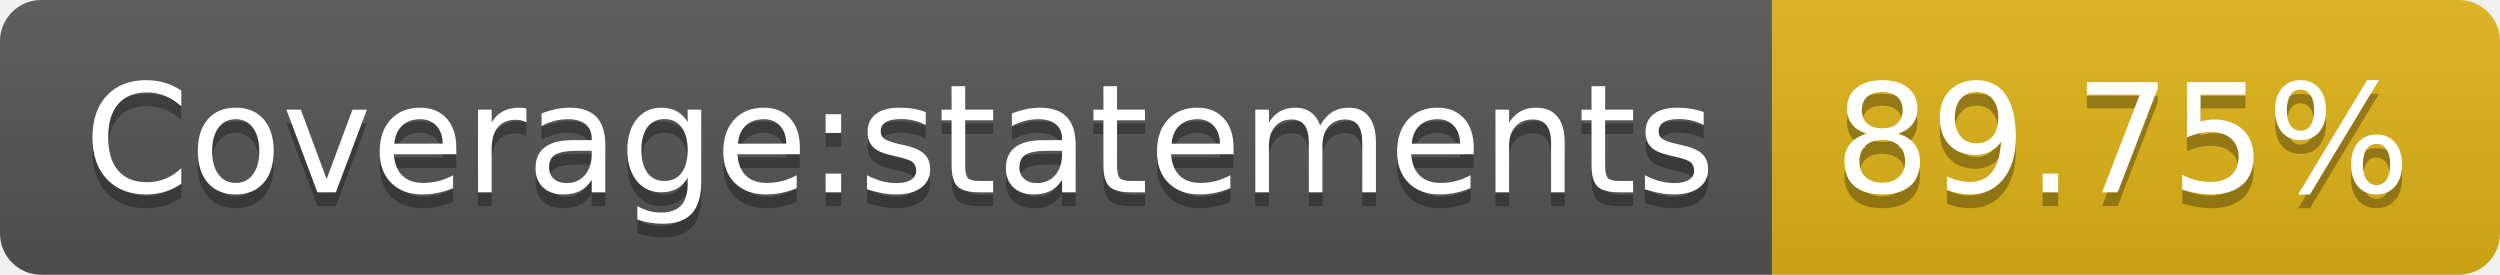
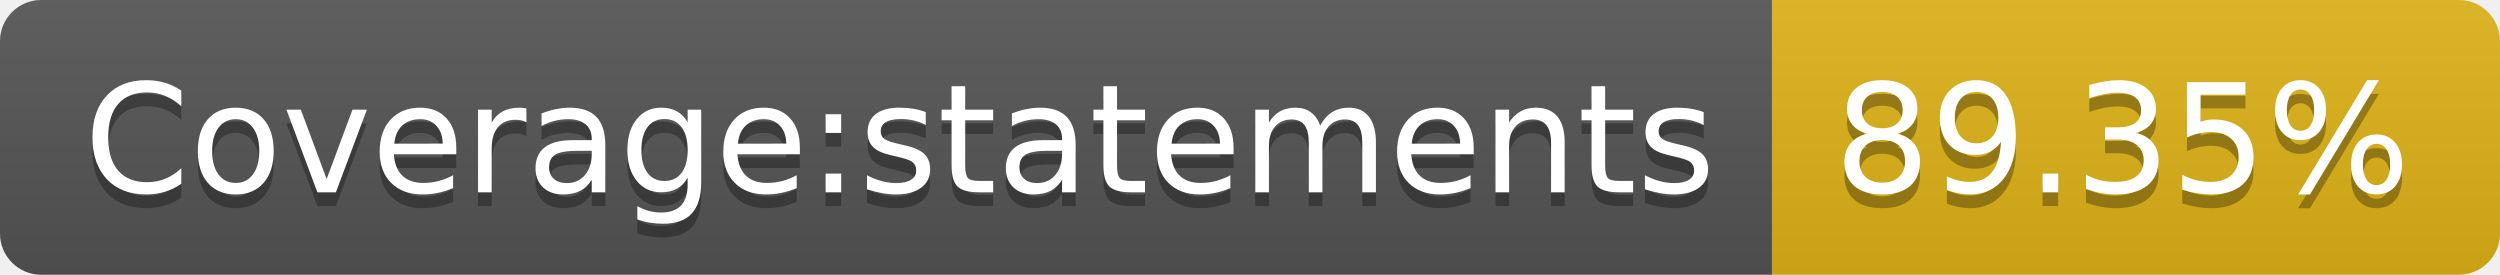
<svg xmlns="http://www.w3.org/2000/svg" width="182" height="20">
  <linearGradient id="s" x2="0" y2="100%">
    <stop offset="0" stop-color="#bbb" stop-opacity=".1" />
    <stop offset="1" stop-opacity=".1" />
  </linearGradient>
  <clipPath id="r">
    <rect width="182" height="20" rx="3" fill="#fff" />
  </clipPath>
  <g clip-path="url(#r)">
    <rect width="129" height="20" fill="#555" />
    <rect x="129" width="53" height="20" fill="#dfb317" />
    <rect width="182" height="20" fill="url(#s)" />
  </g>
  <g fill="#fff" text-anchor="middle" font-family="Verdana,Geneva,DejaVu Sans,sans-serif" text-rendering="geometricPrecision" font-size="110">
    <text x="655" y="150" fill="#010101" fill-opacity=".3" transform="scale(.1)" textLength="1190">Coverage:statements</text>
    <text x="655" y="140" transform="scale(.1)" textLength="1190">Coverage:statements</text>
-     <text x="1545" y="150" fill="#010101" fill-opacity=".3" transform="scale(.1)" textLength="430">89.75%</text>
-     <text x="1545" y="140" transform="scale(.1)" textLength="430">89.75%</text>
+     <text x="1545" y="150" fill="#010101" fill-opacity=".3" transform="scale(.1)" textLength="430">89.35%</text>
+     <text x="1545" y="140" transform="scale(.1)" textLength="430">89.35%</text>
  </g>
</svg>
